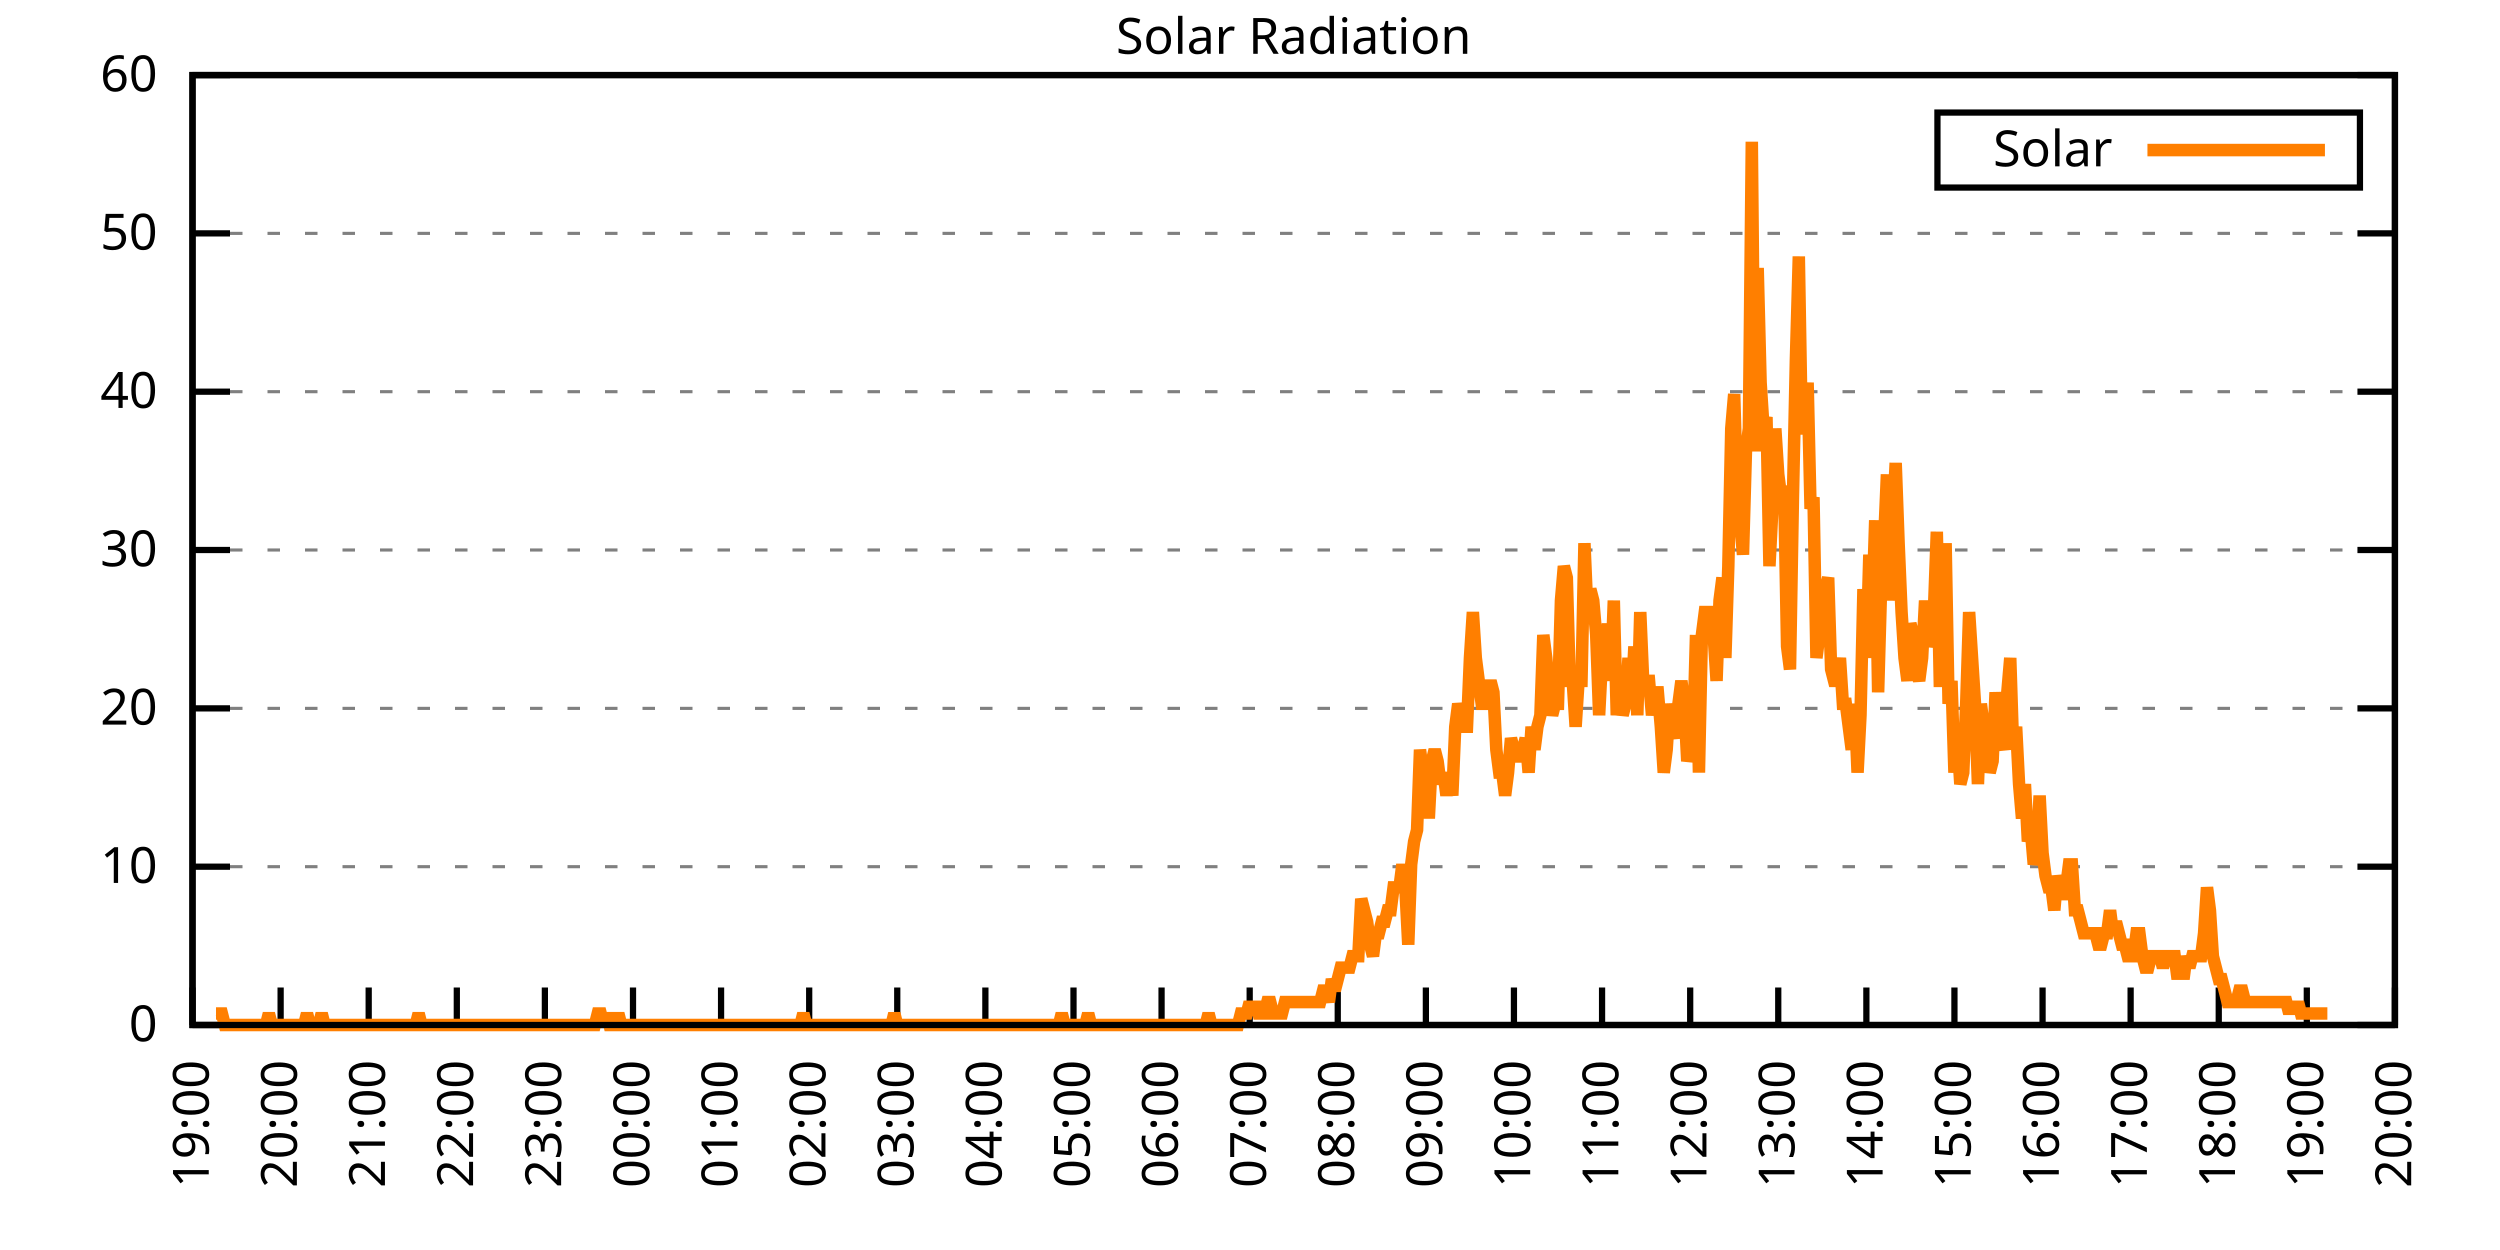
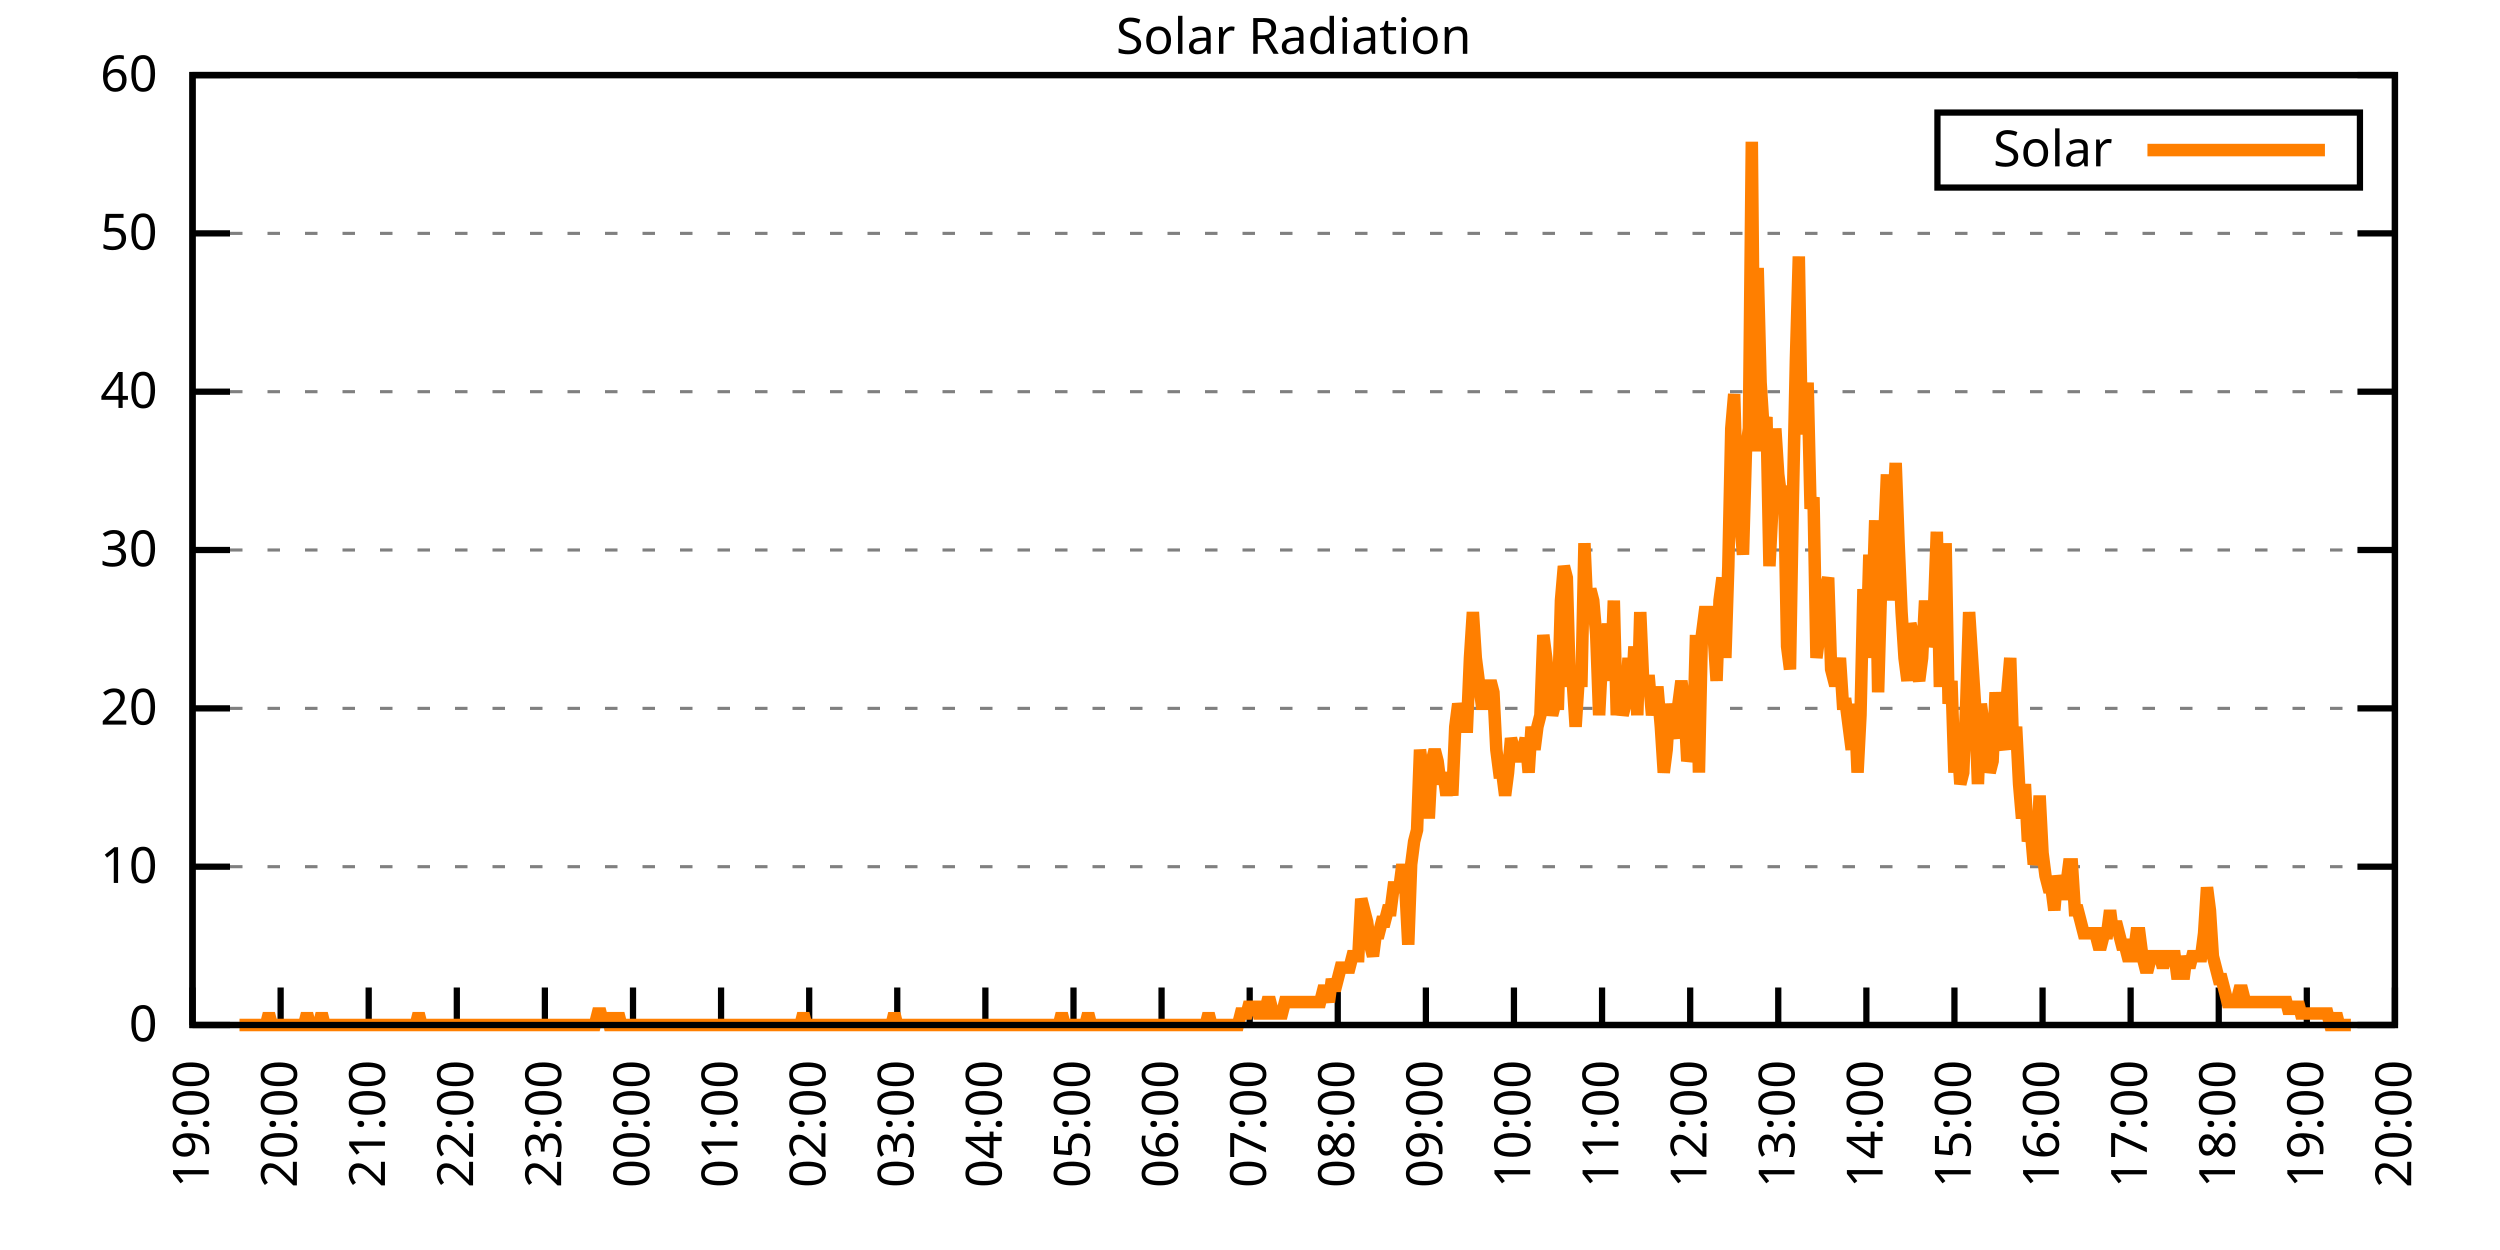
<svg xmlns="http://www.w3.org/2000/svg" xmlns:xlink="http://www.w3.org/1999/xlink" width="400" height="200" viewBox="0 0 400 200">
  <g id="gnuplot_canvas">
    <rect x="0" y="0" width="400" height="200" fill="none" />
    <defs>
      <circle id="gpDot" r="0.5" stroke-width="0.5" stroke="currentColor" />
      <path id="gpPt0" stroke-width="0.333" stroke="currentColor" d="M-1,0 h2 M0,-1 v2" />
      <path id="gpPt1" stroke-width="0.333" stroke="currentColor" d="M-1,-1 L1,1 M1,-1 L-1,1" />
      <path id="gpPt2" stroke-width="0.333" stroke="currentColor" d="M-1,0 L1,0 M0,-1 L0,1 M-1,-1 L1,1 M-1,1 L1,-1" />
      <rect id="gpPt3" stroke-width="0.333" stroke="currentColor" x="-1" y="-1" width="2" height="2" />
      <rect id="gpPt4" stroke-width="0.333" stroke="currentColor" fill="currentColor" x="-1" y="-1" width="2" height="2" />
      <circle id="gpPt5" stroke-width="0.333" stroke="currentColor" cx="0" cy="0" r="1" />
      <use xlink:href="#gpPt5" id="gpPt6" fill="currentColor" stroke="none" />
      <path id="gpPt7" stroke-width="0.333" stroke="currentColor" d="M0,-1.33 L-1.33,0.67 L1.33,0.67 z" />
      <use xlink:href="#gpPt7" id="gpPt8" fill="currentColor" stroke="none" />
      <use xlink:href="#gpPt7" id="gpPt9" stroke="currentColor" transform="rotate(180)" />
      <use xlink:href="#gpPt9" id="gpPt10" fill="currentColor" stroke="none" />
      <use xlink:href="#gpPt3" id="gpPt11" stroke="currentColor" transform="rotate(45)" />
      <use xlink:href="#gpPt11" id="gpPt12" fill="currentColor" stroke="none" />
      <path id="gpPt13" stroke-width="0.333" stroke="currentColor" d="M0,1.330 L1.265,0.411 L0.782,-1.067 L-0.782,-1.076 L-1.265,0.411 z" />
      <use xlink:href="#gpPt13" id="gpPt14" fill="currentColor" stroke="none" />
      <filter id="textbox" filterUnits="objectBoundingBox" x="0" y="0" height="1" width="1">
        <feFlood flood-color="white" flood-opacity="1" result="bgnd" />
        <feComposite in="SourceGraphic" in2="bgnd" operator="atop" />
      </filter>
      <filter id="greybox" filterUnits="objectBoundingBox" x="0" y="0" height="1" width="1">
        <feFlood flood-color="lightgrey" flood-opacity="1" result="grey" />
        <feComposite in="SourceGraphic" in2="grey" operator="atop" />
      </filter>
    </defs>
    <g fill="none" color="white" stroke="currentColor" stroke-width="1.00" stroke-linecap="butt" stroke-linejoin="miter">
</g>
    <g fill="none" color="black" stroke="currentColor" stroke-width="1.00" stroke-linecap="butt" stroke-linejoin="miter">
      <g stroke="none" shape-rendering="crispEdges">
        <polygon fill="rgb(255, 255, 255)" points="30.80,164.00 383.18,164.00 383.18,12.02 30.80,12.02 " />
      </g>
    </g>
    <g fill="none" color="black" stroke="currentColor" stroke-width="1.00" stroke-linecap="butt" stroke-linejoin="miter">
</g>
    <g fill="none" color="black" stroke="black" stroke-width="0.50" stroke-linecap="butt" stroke-linejoin="miter">
</g>
    <g fill="none" color="gray" stroke="currentColor" stroke-width="0.50" stroke-linecap="butt" stroke-linejoin="miter">
      <path stroke="gray" stroke-dasharray="2,4" class="gridline" d="M30.80,164.00 L383.19,164.00  " />
    </g>
    <g fill="none" color="gray" stroke="gray" stroke-width="1.00" stroke-linecap="butt" stroke-linejoin="miter">
</g>
    <g fill="none" color="black" stroke="currentColor" stroke-width="1.00" stroke-linecap="butt" stroke-linejoin="miter">
      <path stroke="black" d="M30.80,164.00 L36.80,164.00 M383.19,164.00 L377.19,164.00  " />
      <g transform="translate(25.20,166.60)" stroke="none" fill="black" font-family="Sans" font-size="8.00" text-anchor="end">
        <text>
          <tspan font-family="Sans"> 0</tspan>
        </text>
      </g>
    </g>
    <g fill="none" color="black" stroke="currentColor" stroke-width="1.00" stroke-linecap="butt" stroke-linejoin="miter">
</g>
    <g fill="none" color="black" stroke="black" stroke-width="0.50" stroke-linecap="butt" stroke-linejoin="miter">
</g>
    <g fill="none" color="gray" stroke="currentColor" stroke-width="0.50" stroke-linecap="butt" stroke-linejoin="miter">
      <path stroke="gray" stroke-dasharray="2,4" class="gridline" d="M30.80,138.67 L383.19,138.67  " />
    </g>
    <g fill="none" color="gray" stroke="gray" stroke-width="1.00" stroke-linecap="butt" stroke-linejoin="miter">
</g>
    <g fill="none" color="black" stroke="currentColor" stroke-width="1.00" stroke-linecap="butt" stroke-linejoin="miter">
      <path stroke="black" d="M30.80,138.67 L36.80,138.67 M383.19,138.67 L377.19,138.67  " />
      <g transform="translate(25.20,141.27)" stroke="none" fill="black" font-family="Sans" font-size="8.00" text-anchor="end">
        <text>
          <tspan font-family="Sans"> 10</tspan>
        </text>
      </g>
    </g>
    <g fill="none" color="black" stroke="currentColor" stroke-width="1.00" stroke-linecap="butt" stroke-linejoin="miter">
</g>
    <g fill="none" color="black" stroke="black" stroke-width="0.50" stroke-linecap="butt" stroke-linejoin="miter">
</g>
    <g fill="none" color="gray" stroke="currentColor" stroke-width="0.50" stroke-linecap="butt" stroke-linejoin="miter">
      <path stroke="gray" stroke-dasharray="2,4" class="gridline" d="M30.80,113.34 L383.19,113.34  " />
    </g>
    <g fill="none" color="gray" stroke="gray" stroke-width="1.00" stroke-linecap="butt" stroke-linejoin="miter">
</g>
    <g fill="none" color="black" stroke="currentColor" stroke-width="1.00" stroke-linecap="butt" stroke-linejoin="miter">
      <path stroke="black" d="M30.80,113.34 L36.80,113.34 M383.19,113.34 L377.19,113.34  " />
      <g transform="translate(25.20,115.94)" stroke="none" fill="black" font-family="Sans" font-size="8.00" text-anchor="end">
        <text>
          <tspan font-family="Sans"> 20</tspan>
        </text>
      </g>
    </g>
    <g fill="none" color="black" stroke="currentColor" stroke-width="1.00" stroke-linecap="butt" stroke-linejoin="miter">
</g>
    <g fill="none" color="black" stroke="black" stroke-width="0.50" stroke-linecap="butt" stroke-linejoin="miter">
</g>
    <g fill="none" color="gray" stroke="currentColor" stroke-width="0.50" stroke-linecap="butt" stroke-linejoin="miter">
      <path stroke="gray" stroke-dasharray="2,4" class="gridline" d="M30.80,88.00 L383.19,88.00  " />
    </g>
    <g fill="none" color="gray" stroke="gray" stroke-width="1.00" stroke-linecap="butt" stroke-linejoin="miter">
</g>
    <g fill="none" color="black" stroke="currentColor" stroke-width="1.00" stroke-linecap="butt" stroke-linejoin="miter">
      <path stroke="black" d="M30.80,88.00 L36.80,88.00 M383.19,88.00 L377.19,88.00  " />
      <g transform="translate(25.20,90.60)" stroke="none" fill="black" font-family="Sans" font-size="8.00" text-anchor="end">
        <text>
          <tspan font-family="Sans"> 30</tspan>
        </text>
      </g>
    </g>
    <g fill="none" color="black" stroke="currentColor" stroke-width="1.00" stroke-linecap="butt" stroke-linejoin="miter">
</g>
    <g fill="none" color="black" stroke="black" stroke-width="0.50" stroke-linecap="butt" stroke-linejoin="miter">
</g>
    <g fill="none" color="gray" stroke="currentColor" stroke-width="0.50" stroke-linecap="butt" stroke-linejoin="miter">
      <path stroke="gray" stroke-dasharray="2,4" class="gridline" d="M30.80,62.67 L383.19,62.67  " />
    </g>
    <g fill="none" color="gray" stroke="gray" stroke-width="1.00" stroke-linecap="butt" stroke-linejoin="miter">
</g>
    <g fill="none" color="black" stroke="currentColor" stroke-width="1.00" stroke-linecap="butt" stroke-linejoin="miter">
      <path stroke="black" d="M30.80,62.67 L36.80,62.67 M383.19,62.67 L377.19,62.67  " />
      <g transform="translate(25.20,65.27)" stroke="none" fill="black" font-family="Sans" font-size="8.00" text-anchor="end">
        <text>
          <tspan font-family="Sans"> 40</tspan>
        </text>
      </g>
    </g>
    <g fill="none" color="black" stroke="currentColor" stroke-width="1.00" stroke-linecap="butt" stroke-linejoin="miter">
</g>
    <g fill="none" color="black" stroke="black" stroke-width="0.50" stroke-linecap="butt" stroke-linejoin="miter">
</g>
    <g fill="none" color="gray" stroke="currentColor" stroke-width="0.50" stroke-linecap="butt" stroke-linejoin="miter">
      <path stroke="gray" stroke-dasharray="2,4" class="gridline" d="M30.80,37.34 L383.19,37.34  " />
    </g>
    <g fill="none" color="gray" stroke="gray" stroke-width="1.00" stroke-linecap="butt" stroke-linejoin="miter">
</g>
    <g fill="none" color="black" stroke="currentColor" stroke-width="1.00" stroke-linecap="butt" stroke-linejoin="miter">
      <path stroke="black" d="M30.80,37.34 L36.80,37.34 M383.19,37.34 L377.19,37.34  " />
      <g transform="translate(25.20,39.94)" stroke="none" fill="black" font-family="Sans" font-size="8.00" text-anchor="end">
        <text>
          <tspan font-family="Sans"> 50</tspan>
        </text>
      </g>
    </g>
    <g fill="none" color="black" stroke="currentColor" stroke-width="1.00" stroke-linecap="butt" stroke-linejoin="miter">
</g>
    <g fill="none" color="black" stroke="black" stroke-width="0.50" stroke-linecap="butt" stroke-linejoin="miter">
</g>
    <g fill="none" color="gray" stroke="currentColor" stroke-width="0.50" stroke-linecap="butt" stroke-linejoin="miter">
      <path stroke="gray" stroke-dasharray="2,4" class="gridline" d="M30.80,12.01 L383.19,12.01  " />
    </g>
    <g fill="none" color="gray" stroke="gray" stroke-width="1.00" stroke-linecap="butt" stroke-linejoin="miter">
</g>
    <g fill="none" color="black" stroke="currentColor" stroke-width="1.00" stroke-linecap="butt" stroke-linejoin="miter">
      <path stroke="black" d="M30.80,12.01 L36.80,12.01 M383.19,12.01 L377.19,12.01  " />
      <g transform="translate(25.20,14.61)" stroke="none" fill="black" font-family="Sans" font-size="8.00" text-anchor="end">
        <text>
          <tspan font-family="Sans"> 60</tspan>
        </text>
      </g>
    </g>
    <g fill="none" color="black" stroke="currentColor" stroke-width="1.00" stroke-linecap="butt" stroke-linejoin="miter">
      <path stroke="black" d="M30.80,164.00 L30.80,158.00  " />
      <g transform="translate(33.40,169.60) rotate(270.00)" stroke="none" fill="black" font-family="Sans" font-size="8.00" text-anchor="end">
        <text>
          <tspan font-family="Sans">19:00</tspan>
        </text>
      </g>
    </g>
    <g fill="none" color="black" stroke="currentColor" stroke-width="1.00" stroke-linecap="butt" stroke-linejoin="miter">
      <path stroke="black" d="M44.90,164.00 L44.90,158.00  " />
      <g transform="translate(47.50,169.60) rotate(270.00)" stroke="none" fill="black" font-family="Sans" font-size="8.00" text-anchor="end">
        <text>
          <tspan font-family="Sans">20:00</tspan>
        </text>
      </g>
    </g>
    <g fill="none" color="black" stroke="currentColor" stroke-width="1.00" stroke-linecap="butt" stroke-linejoin="miter">
      <path stroke="black" d="M58.99,164.00 L58.99,158.00  " />
      <g transform="translate(61.59,169.60) rotate(270.00)" stroke="none" fill="black" font-family="Sans" font-size="8.00" text-anchor="end">
        <text>
          <tspan font-family="Sans">21:00</tspan>
        </text>
      </g>
    </g>
    <g fill="none" color="black" stroke="currentColor" stroke-width="1.00" stroke-linecap="butt" stroke-linejoin="miter">
      <path stroke="black" d="M73.09,164.00 L73.09,158.00  " />
      <g transform="translate(75.69,169.60) rotate(270.00)" stroke="none" fill="black" font-family="Sans" font-size="8.00" text-anchor="end">
        <text>
          <tspan font-family="Sans">22:00</tspan>
        </text>
      </g>
    </g>
    <g fill="none" color="black" stroke="currentColor" stroke-width="1.00" stroke-linecap="butt" stroke-linejoin="miter">
      <path stroke="black" d="M87.18,164.00 L87.18,158.00  " />
      <g transform="translate(89.78,169.60) rotate(270.00)" stroke="none" fill="black" font-family="Sans" font-size="8.00" text-anchor="end">
        <text>
          <tspan font-family="Sans">23:00</tspan>
        </text>
      </g>
    </g>
    <g fill="none" color="black" stroke="currentColor" stroke-width="1.00" stroke-linecap="butt" stroke-linejoin="miter">
      <path stroke="black" d="M101.28,164.00 L101.28,158.00  " />
      <g transform="translate(103.88,169.60) rotate(270.00)" stroke="none" fill="black" font-family="Sans" font-size="8.00" text-anchor="end">
        <text>
          <tspan font-family="Sans">00:00</tspan>
        </text>
      </g>
    </g>
    <g fill="none" color="black" stroke="currentColor" stroke-width="1.00" stroke-linecap="butt" stroke-linejoin="miter">
      <path stroke="black" d="M115.37,164.00 L115.37,158.00  " />
      <g transform="translate(117.97,169.60) rotate(270.00)" stroke="none" fill="black" font-family="Sans" font-size="8.00" text-anchor="end">
        <text>
          <tspan font-family="Sans">01:00</tspan>
        </text>
      </g>
    </g>
    <g fill="none" color="black" stroke="currentColor" stroke-width="1.00" stroke-linecap="butt" stroke-linejoin="miter">
      <path stroke="black" d="M129.47,164.00 L129.47,158.00  " />
      <g transform="translate(132.07,169.60) rotate(270.00)" stroke="none" fill="black" font-family="Sans" font-size="8.00" text-anchor="end">
        <text>
          <tspan font-family="Sans">02:00</tspan>
        </text>
      </g>
    </g>
    <g fill="none" color="black" stroke="currentColor" stroke-width="1.00" stroke-linecap="butt" stroke-linejoin="miter">
      <path stroke="black" d="M143.56,164.00 L143.56,158.00  " />
      <g transform="translate(146.16,169.60) rotate(270.00)" stroke="none" fill="black" font-family="Sans" font-size="8.00" text-anchor="end">
        <text>
          <tspan font-family="Sans">03:00</tspan>
        </text>
      </g>
    </g>
    <g fill="none" color="black" stroke="currentColor" stroke-width="1.00" stroke-linecap="butt" stroke-linejoin="miter">
      <path stroke="black" d="M157.66,164.00 L157.66,158.00  " />
      <g transform="translate(160.26,169.60) rotate(270.00)" stroke="none" fill="black" font-family="Sans" font-size="8.00" text-anchor="end">
        <text>
          <tspan font-family="Sans">04:00</tspan>
        </text>
      </g>
    </g>
    <g fill="none" color="black" stroke="currentColor" stroke-width="1.00" stroke-linecap="butt" stroke-linejoin="miter">
      <path stroke="black" d="M171.76,164.00 L171.76,158.00  " />
      <g transform="translate(174.36,169.60) rotate(270.00)" stroke="none" fill="black" font-family="Sans" font-size="8.00" text-anchor="end">
        <text>
          <tspan font-family="Sans">05:00</tspan>
        </text>
      </g>
    </g>
    <g fill="none" color="black" stroke="currentColor" stroke-width="1.00" stroke-linecap="butt" stroke-linejoin="miter">
      <path stroke="black" d="M185.85,164.00 L185.85,158.00  " />
      <g transform="translate(188.45,169.60) rotate(270.00)" stroke="none" fill="black" font-family="Sans" font-size="8.00" text-anchor="end">
        <text>
          <tspan font-family="Sans">06:00</tspan>
        </text>
      </g>
    </g>
    <g fill="none" color="black" stroke="currentColor" stroke-width="1.00" stroke-linecap="butt" stroke-linejoin="miter">
      <path stroke="black" d="M199.95,164.00 L199.95,158.00  " />
      <g transform="translate(202.55,169.60) rotate(270.00)" stroke="none" fill="black" font-family="Sans" font-size="8.00" text-anchor="end">
        <text>
          <tspan font-family="Sans">07:00</tspan>
        </text>
      </g>
    </g>
    <g fill="none" color="black" stroke="currentColor" stroke-width="1.00" stroke-linecap="butt" stroke-linejoin="miter">
      <path stroke="black" d="M214.04,164.00 L214.04,158.00  " />
      <g transform="translate(216.64,169.60) rotate(270.00)" stroke="none" fill="black" font-family="Sans" font-size="8.00" text-anchor="end">
        <text>
          <tspan font-family="Sans">08:00</tspan>
        </text>
      </g>
    </g>
    <g fill="none" color="black" stroke="currentColor" stroke-width="1.00" stroke-linecap="butt" stroke-linejoin="miter">
      <path stroke="black" d="M228.14,164.00 L228.14,158.00  " />
      <g transform="translate(230.74,169.60) rotate(270.00)" stroke="none" fill="black" font-family="Sans" font-size="8.00" text-anchor="end">
        <text>
          <tspan font-family="Sans">09:00</tspan>
        </text>
      </g>
    </g>
    <g fill="none" color="black" stroke="currentColor" stroke-width="1.00" stroke-linecap="butt" stroke-linejoin="miter">
      <path stroke="black" d="M242.23,164.00 L242.23,158.00  " />
      <g transform="translate(244.83,169.60) rotate(270.00)" stroke="none" fill="black" font-family="Sans" font-size="8.00" text-anchor="end">
        <text>
          <tspan font-family="Sans">10:00</tspan>
        </text>
      </g>
    </g>
    <g fill="none" color="black" stroke="currentColor" stroke-width="1.00" stroke-linecap="butt" stroke-linejoin="miter">
      <path stroke="black" d="M256.33,164.00 L256.33,158.00  " />
      <g transform="translate(258.93,169.60) rotate(270.00)" stroke="none" fill="black" font-family="Sans" font-size="8.00" text-anchor="end">
        <text>
          <tspan font-family="Sans">11:00</tspan>
        </text>
      </g>
    </g>
    <g fill="none" color="black" stroke="currentColor" stroke-width="1.00" stroke-linecap="butt" stroke-linejoin="miter">
      <path stroke="black" d="M270.43,164.00 L270.43,158.00  " />
      <g transform="translate(273.03,169.60) rotate(270.00)" stroke="none" fill="black" font-family="Sans" font-size="8.00" text-anchor="end">
        <text>
          <tspan font-family="Sans">12:00</tspan>
        </text>
      </g>
    </g>
    <g fill="none" color="black" stroke="currentColor" stroke-width="1.00" stroke-linecap="butt" stroke-linejoin="miter">
      <path stroke="black" d="M284.52,164.00 L284.52,158.00  " />
      <g transform="translate(287.12,169.60) rotate(270.00)" stroke="none" fill="black" font-family="Sans" font-size="8.00" text-anchor="end">
        <text>
          <tspan font-family="Sans">13:00</tspan>
        </text>
      </g>
    </g>
    <g fill="none" color="black" stroke="currentColor" stroke-width="1.00" stroke-linecap="butt" stroke-linejoin="miter">
      <path stroke="black" d="M298.62,164.00 L298.62,158.00  " />
      <g transform="translate(301.22,169.60) rotate(270.00)" stroke="none" fill="black" font-family="Sans" font-size="8.00" text-anchor="end">
        <text>
          <tspan font-family="Sans">14:00</tspan>
        </text>
      </g>
    </g>
    <g fill="none" color="black" stroke="currentColor" stroke-width="1.00" stroke-linecap="butt" stroke-linejoin="miter">
      <path stroke="black" d="M312.71,164.00 L312.71,158.00  " />
      <g transform="translate(315.31,169.60) rotate(270.00)" stroke="none" fill="black" font-family="Sans" font-size="8.00" text-anchor="end">
        <text>
          <tspan font-family="Sans">15:00</tspan>
        </text>
      </g>
    </g>
    <g fill="none" color="black" stroke="currentColor" stroke-width="1.00" stroke-linecap="butt" stroke-linejoin="miter">
      <path stroke="black" d="M326.81,164.00 L326.81,158.00  " />
      <g transform="translate(329.41,169.60) rotate(270.00)" stroke="none" fill="black" font-family="Sans" font-size="8.00" text-anchor="end">
        <text>
          <tspan font-family="Sans">16:00</tspan>
        </text>
      </g>
    </g>
    <g fill="none" color="black" stroke="currentColor" stroke-width="1.00" stroke-linecap="butt" stroke-linejoin="miter">
      <path stroke="black" d="M340.90,164.00 L340.90,158.00  " />
      <g transform="translate(343.50,169.60) rotate(270.00)" stroke="none" fill="black" font-family="Sans" font-size="8.00" text-anchor="end">
        <text>
          <tspan font-family="Sans">17:00</tspan>
        </text>
      </g>
    </g>
    <g fill="none" color="black" stroke="currentColor" stroke-width="1.00" stroke-linecap="butt" stroke-linejoin="miter">
      <path stroke="black" d="M355.00,164.00 L355.00,158.00  " />
      <g transform="translate(357.60,169.60) rotate(270.00)" stroke="none" fill="black" font-family="Sans" font-size="8.00" text-anchor="end">
        <text>
          <tspan font-family="Sans">18:00</tspan>
        </text>
      </g>
    </g>
    <g fill="none" color="black" stroke="currentColor" stroke-width="1.00" stroke-linecap="butt" stroke-linejoin="miter">
      <path stroke="black" d="M369.09,164.00 L369.09,158.00  " />
      <g transform="translate(371.69,169.60) rotate(270.00)" stroke="none" fill="black" font-family="Sans" font-size="8.00" text-anchor="end">
        <text>
          <tspan font-family="Sans">19:00</tspan>
        </text>
      </g>
    </g>
    <g fill="none" color="black" stroke="currentColor" stroke-width="1.00" stroke-linecap="butt" stroke-linejoin="miter">
      <path stroke="black" d="M383.19,164.00 L383.19,158.00  " />
      <g transform="translate(385.79,169.60) rotate(270.00)" stroke="none" fill="black" font-family="Sans" font-size="8.00" text-anchor="end">
        <text>
          <tspan font-family="Sans">20:00</tspan>
        </text>
      </g>
    </g>
    <g fill="none" color="black" stroke="currentColor" stroke-width="1.00" stroke-linecap="butt" stroke-linejoin="miter">
</g>
    <g fill="none" color="black" stroke="currentColor" stroke-width="1.00" stroke-linecap="butt" stroke-linejoin="miter">
      <path stroke="black" d="M30.80,12.01 L30.80,164.00 L383.19,164.00 L383.19,12.01 L30.80,12.01 Z  " />
    </g>
    <g fill="none" color="black" stroke="currentColor" stroke-width="1.00" stroke-linecap="butt" stroke-linejoin="miter">
</g>
    <g fill="none" color="black" stroke="currentColor" stroke-width="1.00" stroke-linecap="butt" stroke-linejoin="miter">
      <path stroke="black" d="M309.99,30.01 L309.99,18.01 L377.59,18.01 L377.59,30.01 L309.99,30.01 Z  " />
    </g>
    <g id="Solar_Radiation_plot_1">
      <g fill="none" color="white" stroke="black" stroke-width="2.00" stroke-linecap="butt" stroke-linejoin="miter">
</g>
      <g fill="none" color="black" stroke="currentColor" stroke-width="2.00" stroke-linecap="butt" stroke-linejoin="miter">
        <g transform="translate(337.99,26.61)" stroke="none" fill="black" font-family="Sans" font-size="8.00" text-anchor="end">
          <text>
            <tspan font-family="Sans">Solar</tspan>
          </text>
        </g>
      </g>
      <g fill="none" color="black" stroke="currentColor" stroke-width="2.00" stroke-linecap="butt" stroke-linejoin="miter">
-         <path stroke="rgb(255, 127,   0)" d="M343.59,24.01 L371.99,24.01 M34.56,162.16 L35.03,162.16 L35.50,162.16 L35.97,164.00 L36.44,164.00 L36.91,164.00   L37.38,164.00 L37.85,164.00 L38.32,164.00 L38.79,164.00 L39.26,164.00 L39.73,164.00 L40.20,164.00 L40.67,164.00   L41.14,164.00 L41.61,164.00 L42.08,164.00 L42.55,164.00 L43.02,162.16 L43.49,164.00 L43.96,164.00 L44.43,164.00   L44.90,164.00 L45.37,164.00 L45.84,164.00 L46.31,164.00 L46.78,164.00 L47.24,164.00 L47.71,164.00 L48.18,164.00   L48.65,164.00 L49.12,162.16 L49.59,164.00 L50.06,164.00 L50.53,164.00 L51.00,164.00 L51.47,162.16 L51.94,164.00   L52.41,164.00 L52.88,164.00 L53.35,164.00 L53.82,164.00 L54.29,164.00 L54.76,164.00 L55.23,164.00 L55.70,164.00   L56.17,164.00 L56.64,164.00 L57.11,164.00 L57.58,164.00 L58.05,164.00 L58.52,164.00 L58.99,164.00 L59.46,164.00   L59.93,164.00 L60.40,164.00 L60.87,164.00 L61.34,164.00 L61.81,164.00 L62.28,164.00 L62.75,164.00 L63.22,164.00   L63.69,164.00 L64.16,164.00 L64.63,164.00 L65.10,164.00 L65.57,164.00 L66.04,164.00 L66.51,164.00 L66.98,162.16   L67.45,164.00 L67.92,164.00 L68.39,164.00 L68.86,164.00 L69.33,164.00 L69.80,164.00 L70.27,164.00 L70.74,164.00   L71.21,164.00 L71.68,164.00 L72.15,164.00 L72.62,164.00 L73.09,164.00 L73.56,164.00 L74.03,164.00 L74.50,164.00   L74.97,164.00 L75.44,164.00 L75.91,164.00 L76.38,164.00 L76.85,164.00 L77.32,164.00 L77.79,164.00 L78.26,164.00   L78.73,164.00 L79.19,164.00 L79.66,164.00 L80.13,164.00 L80.60,164.00 L81.07,164.00 L81.54,164.00 L82.01,164.00   L82.48,164.00 L82.95,164.00 L83.42,164.00 L83.89,164.00 L84.36,164.00 L84.83,164.00 L85.30,164.00 L85.77,164.00   L86.24,164.00 L86.71,164.00 L87.18,164.00 L87.65,164.00 L88.12,164.00 L88.59,164.00 L89.06,164.00 L89.53,164.00   L90.00,164.00 L90.47,164.00 L90.94,164.00 L91.41,164.00 L91.88,164.00 L92.35,164.00 L92.82,164.00 L93.29,164.00   L93.76,164.00 L94.23,164.00 L94.70,164.00 L95.17,164.00 L95.64,162.16 L96.11,162.16 L96.58,164.00 L97.05,162.16   L97.52,164.00 L97.99,164.00 L98.46,164.00 L98.93,162.16 L99.40,164.00 L99.87,164.00 L100.34,164.00 L100.81,164.00   L101.28,164.00 L101.75,164.00 L102.22,164.00 L102.69,164.00 L103.16,164.00 L103.63,164.00 L104.10,164.00 L104.57,164.00   L105.04,164.00 L105.51,164.00 L105.98,164.00 L106.45,164.00 L106.92,164.00 L107.39,164.00 L107.86,164.00 L108.33,164.00   L108.80,164.00 L109.27,164.00 L109.74,164.00 L110.21,164.00 L110.68,164.00 L111.14,164.00 L111.61,164.00 L112.08,164.00   L112.55,164.00 L113.02,164.00 L113.49,164.00 L113.96,164.00 L114.43,164.00 L114.90,164.00 L115.37,164.00 L115.84,164.00   L116.31,164.00 L116.78,164.00 L117.25,164.00 L117.72,164.00 L118.19,164.00 L118.66,164.00 L119.13,164.00 L119.60,164.00   L120.07,164.00 L120.54,164.00 L121.01,164.00 L121.48,164.00 L121.95,164.00 L122.42,164.00 L122.89,164.00 L123.36,164.00   L123.83,164.00 L124.30,164.00 L124.77,164.00 L125.24,164.00 L125.71,164.00 L126.18,164.00 L126.65,164.00 L127.12,164.00   L127.59,164.00 L128.06,164.00 L128.53,162.16 L129.00,164.00 L129.47,164.00 L129.94,164.00 L130.41,164.00 L130.88,164.00   L131.35,164.00 L131.82,164.00 L132.29,164.00 L132.76,164.00 L133.23,164.00 L133.70,164.00 L134.17,164.00 L134.64,164.00   L135.11,164.00 L135.58,164.00 L136.05,164.00 L136.52,164.00 L136.99,164.00 L137.46,164.00 L137.93,164.00 L138.40,164.00   L138.87,164.00 L139.34,164.00 L139.81,164.00 L140.28,164.00 L140.75,164.00 L141.22,164.00 L141.69,164.00 L142.16,164.00   L142.63,164.00 L143.09,162.16 L143.56,164.00 L144.03,164.00 L144.50,164.00 L144.97,164.00 L145.44,164.00 L145.91,164.00   L146.38,164.00 L146.85,164.00 L147.32,164.00 L147.79,164.00 L148.26,164.00 L148.73,164.00 L149.20,164.00 L149.67,164.00   L150.14,164.00 L150.61,164.00 L151.08,164.00 L151.55,164.00 L152.02,164.00 L152.49,164.00 L152.96,164.00 L153.43,164.00   L153.90,164.00 L154.37,164.00 L154.84,164.00 L155.31,164.00 L155.78,164.00 L156.25,164.00 L156.72,164.00 L157.19,164.00   L157.66,164.00 L158.13,164.00 L158.60,164.00 L159.07,164.00 L159.54,164.00 L160.01,164.00 L160.48,164.00 L160.95,164.00   L161.42,164.00 L161.89,164.00 L162.36,164.00 L162.83,164.00 L163.30,164.00 L163.77,164.00 L164.24,164.00 L164.71,164.00   L165.18,164.00 L165.65,164.00 L166.12,164.00 L166.59,164.00 L167.06,164.00 L167.53,164.00 L168.00,164.00 L168.47,164.00   L168.94,164.00 L169.41,164.00 L169.88,162.16 L170.35,164.00 L170.82,164.00 L171.29,164.00 L171.76,164.00 L172.23,164.00   L172.70,164.00 L173.17,164.00 L173.64,164.00 L174.11,162.16 L174.58,164.00 L175.04,164.00 L175.51,164.00 L175.98,164.00   L176.45,164.00 L176.92,164.00 L177.39,164.00 L177.86,164.00 L178.33,164.00 L178.80,164.00 L179.27,164.00 L179.74,164.00   L180.21,164.00 L180.68,164.00 L181.15,164.00 L181.62,164.00 L182.09,164.00 L182.56,164.00 L183.03,164.00 L183.50,164.00   L183.97,164.00 L184.44,164.00 L184.91,164.00 L185.38,164.00 L185.85,164.00 L186.32,164.00 L186.79,164.00 L187.26,164.00   L187.73,164.00 L188.20,164.00 L188.67,164.00 L189.14,164.00 L189.61,164.00 L190.08,164.00 L190.55,164.00 L191.02,164.00   L191.49,164.00 L191.96,164.00 L192.43,164.00 L192.90,164.00 L193.37,162.16 L193.84,164.00 L194.31,164.00 L194.78,164.00   L195.25,164.00 L195.72,164.00 L196.19,164.00 L196.66,164.00 L197.13,164.00 L197.60,164.00 L198.07,164.00 L198.54,162.16   L199.01,162.16 L199.48,162.16 L199.95,160.33 L200.42,162.16 L200.89,160.33 L201.36,162.16 L201.83,162.16 L202.30,162.16   L202.77,160.33 L203.24,160.33 L203.71,162.16 L204.18,162.16 L204.65,162.16 L205.12,162.16 L205.59,160.33 L206.06,160.33   L206.53,160.33 L207.00,160.33 L207.46,160.33 L207.93,160.33 L208.40,160.33 L208.87,160.33 L209.34,160.33 L209.81,160.33   L210.28,160.33 L210.75,160.33 L211.22,160.33 L211.69,158.49 L212.16,158.49 L212.63,160.33 L213.10,156.66 L213.57,158.49   L214.04,156.66 L214.51,154.82 L214.98,154.82 L215.45,154.82 L215.92,154.82 L216.39,152.99 L216.86,152.99 L217.33,152.99   L217.80,143.81 L218.27,145.65 L218.74,147.48 L219.21,151.15 L219.68,152.99 L220.15,149.32 L220.62,149.32 L221.09,147.48   L221.56,147.48 L222.03,145.65 L222.50,145.65 L222.97,141.98 L223.44,141.98 L223.91,141.98 L224.38,138.30 L224.85,141.98   L225.32,151.15 L225.79,138.30 L226.26,134.63 L226.73,132.80 L227.20,119.95 L227.67,123.62 L228.14,121.79 L228.61,130.96   L229.08,121.79 L229.55,119.95 L230.02,121.79 L230.49,125.46 L230.96,123.62 L231.43,127.29 L231.90,123.62 L232.37,127.29   L232.84,116.28 L233.31,112.61 L233.78,114.44 L234.25,116.28 L234.72,116.28 L235.19,105.27 L235.66,97.93 L236.13,105.27   L236.60,108.94 L237.07,112.61 L237.54,112.61 L238.01,110.77 L238.48,108.94 L238.95,110.77 L239.41,119.95 L239.88,123.62   L240.35,123.62 L240.82,127.29 L241.29,123.62 L241.76,118.12 L242.23,119.95 L242.70,119.95 L243.17,121.79 L243.64,119.95   L244.11,118.12 L244.58,123.62 L245.05,116.28 L245.52,119.95 L245.99,116.28 L246.46,114.44 L246.93,101.60 L247.40,105.27   L247.87,110.77 L248.34,114.44 L248.81,112.61 L249.28,112.61 L249.75,96.09 L250.22,90.59 L250.69,92.42 L251.16,108.94   L251.63,108.94 L252.10,116.28 L252.57,108.94 L253.04,108.94 L253.51,86.91 L253.98,97.93 L254.45,94.26 L254.92,96.09   L255.39,101.60 L255.86,114.44 L256.33,105.27 L256.80,107.10 L257.27,99.76 L257.74,108.94 L258.21,96.09 L258.68,114.44   L259.15,107.10 L259.62,114.44 L260.09,112.61 L260.56,105.27 L261.03,112.61 L261.50,103.43 L261.97,114.44 L262.44,97.93   L262.91,108.94 L263.38,108.94 L263.85,108.94 L264.32,114.44 L264.79,110.77 L265.26,110.77 L265.73,116.28 L266.20,123.62   L266.67,119.95 L267.14,112.61 L267.61,116.28 L268.08,118.12 L268.55,112.61 L269.02,108.94 L269.49,112.61 L269.96,121.79   L270.43,119.95 L270.90,118.12 L271.36,101.60 L271.83,123.62 L272.30,101.60 L272.77,97.93 L273.24,97.93 L273.71,97.93   L274.18,101.60 L274.65,108.94 L275.12,96.09 L275.59,92.42 L276.06,105.27 L276.53,90.59 L277.00,68.56 L277.47,63.05   L277.94,79.57 L278.41,83.24 L278.88,88.75 L279.35,72.23 L279.82,68.56 L280.29,22.68 L280.76,72.23 L281.23,42.87   L281.70,61.22 L282.17,68.56 L282.64,66.73 L283.11,90.59 L283.58,81.41 L284.05,68.56 L284.52,75.90 L284.99,79.57   L285.46,77.74 L285.93,103.43 L286.40,107.10 L286.87,79.57 L287.34,57.55 L287.81,41.03 L288.28,68.56 L288.75,68.56   L289.22,61.22 L289.69,81.41 L290.16,79.57 L290.63,105.27 L291.10,101.60 L291.57,101.60 L292.04,94.26 L292.51,92.42   L292.98,107.10 L293.45,108.94 L293.92,108.94 L294.39,105.27 L294.86,112.61 L295.33,112.61 L295.80,116.28 L296.27,119.95   L296.74,112.61 L297.21,123.62 L297.68,114.44 L298.15,94.26 L298.62,105.27 L299.09,88.75 L299.56,97.93 L300.03,83.24   L300.50,110.77 L300.97,94.26 L301.44,86.91 L301.91,75.90 L302.38,96.09 L302.85,83.24 L303.31,74.07 L303.78,86.91   L304.25,97.93 L304.72,105.27 L305.19,108.94 L305.66,99.76 L306.13,101.60 L306.60,107.10 L307.07,108.94 L307.54,105.27   L308.01,96.09 L308.48,103.43 L308.95,101.60 L309.42,97.93 L309.89,85.08 L310.36,108.94 L310.83,108.94 L311.30,86.91   L311.77,112.61 L312.24,108.94 L312.71,123.62 L313.18,118.12 L313.65,125.46 L314.12,123.62 L314.59,112.61 L315.06,97.93   L315.53,105.27 L316.00,112.61 L316.47,125.46 L316.94,112.61 L317.41,116.28 L317.88,114.44 L318.35,123.62 L318.82,121.79   L319.29,110.77 L319.76,116.28 L320.23,118.12 L320.70,119.95 L321.17,110.77 L321.64,105.27 L322.11,119.95 L322.58,116.28   L323.05,125.46 L323.52,130.96 L323.99,125.46 L324.46,134.63 L324.93,132.80 L325.40,138.30 L325.87,136.47 L326.34,127.29   L326.81,136.47 L327.28,140.14 L327.75,141.98 L328.22,141.98 L328.69,145.65 L329.16,140.14 L329.63,141.98 L330.10,143.81   L330.57,141.98 L331.04,138.30 L331.51,138.30 L331.98,145.65 L332.45,145.65 L332.92,147.48 L333.39,149.32 L333.86,149.32   L334.33,149.32 L334.80,149.32 L335.26,149.32 L335.73,151.15 L336.20,151.15 L336.67,149.32 L337.14,149.32 L337.61,145.65   L338.08,149.32 L338.55,147.48 L339.02,149.32 L339.49,151.15 L339.96,151.15 L340.43,152.99 L340.90,152.99 L341.37,152.99   L341.84,149.32 L342.31,149.32 L342.78,152.99 L343.25,154.82 L343.72,154.82 L344.19,152.99 L344.66,152.99 L345.13,152.99   L345.60,152.99 L346.07,154.82 L346.54,152.99 L347.01,152.99 L347.48,152.99 L347.95,152.99 L348.42,156.66 L348.89,152.99   L349.36,156.66 L349.83,152.99 L350.30,154.82 L350.77,152.99 L351.24,152.99 L351.71,152.99 L352.18,152.99 L352.65,149.32   L353.12,141.98 L353.59,145.65 L354.06,152.99 L354.53,154.82 L355.00,156.66 L355.47,156.66 L355.94,158.49 L356.41,160.33   L356.88,160.33 L357.35,160.33 L357.82,160.33 L358.29,158.49 L358.76,158.49 L359.23,160.33 L359.70,160.33 L360.17,160.33   L360.64,160.33 L361.11,160.33 L361.58,160.33 L362.05,160.33 L362.52,160.33 L362.99,160.33 L363.46,160.33 L363.93,160.33   L364.40,160.33 L364.87,160.33 L365.34,160.33 L365.81,160.33 L366.28,162.16 L366.75,160.33 L367.21,162.16 L367.68,160.33   L368.15,162.16 L368.62,162.16 L369.09,162.16 L369.56,162.16 L370.03,162.16 L370.50,162.16 L370.97,162.16 L371.44,162.16   L371.91,162.16 L372.38,162.16  " />
+         <path stroke="rgb(255, 127,   0)" d="M343.59,24.01 L371.99,24.01 M38.32,164.00 L38.79,164.00 L39.26,164.00 L39.73,164.00 L40.20,164.00 L40.67,164.00   L41.14,164.00 L41.61,164.00 L42.08,164.00 L42.55,164.00 L43.02,162.16 L43.49,164.00 L43.96,164.00 L44.43,164.00   L44.90,164.00 L45.37,164.00 L45.84,164.00 L46.31,164.00 L46.78,164.00 L47.24,164.00 L47.71,164.00 L48.18,164.00   L48.65,164.00 L49.12,162.16 L49.59,164.00 L50.06,164.00 L50.53,164.00 L51.00,164.00 L51.47,162.16 L51.94,164.00   L52.41,164.00 L52.88,164.00 L53.35,164.00 L53.82,164.00 L54.29,164.00 L54.76,164.00 L55.23,164.00 L55.70,164.00   L56.17,164.00 L56.64,164.00 L57.11,164.00 L57.58,164.00 L58.05,164.00 L58.52,164.00 L58.99,164.00 L59.46,164.00   L59.93,164.00 L60.40,164.00 L60.87,164.00 L61.34,164.00 L61.81,164.00 L62.28,164.00 L62.75,164.00 L63.22,164.00   L63.69,164.00 L64.16,164.00 L64.63,164.00 L65.10,164.00 L65.57,164.00 L66.04,164.00 L66.51,164.00 L66.98,162.16   L67.45,164.00 L67.92,164.00 L68.39,164.00 L68.86,164.00 L69.33,164.00 L69.80,164.00 L70.27,164.00 L70.74,164.00   L71.21,164.00 L71.68,164.00 L72.15,164.00 L72.62,164.00 L73.09,164.00 L73.56,164.00 L74.03,164.00 L74.50,164.00   L74.97,164.00 L75.44,164.00 L75.91,164.00 L76.38,164.00 L76.85,164.00 L77.32,164.00 L77.79,164.00 L78.26,164.00   L78.73,164.00 L79.19,164.00 L79.66,164.00 L80.13,164.00 L80.60,164.00 L81.07,164.00 L81.54,164.00 L82.01,164.00   L82.48,164.00 L82.95,164.00 L83.42,164.00 L83.89,164.00 L84.36,164.00 L84.83,164.00 L85.30,164.00 L85.77,164.00   L86.24,164.00 L86.71,164.00 L87.18,164.00 L87.65,164.00 L88.12,164.00 L88.59,164.00 L89.06,164.00 L89.53,164.00   L90.00,164.00 L90.47,164.00 L90.94,164.00 L91.41,164.00 L91.88,164.00 L92.35,164.00 L92.82,164.00 L93.29,164.00   L93.76,164.00 L94.23,164.00 L94.70,164.00 L95.17,164.00 L95.64,162.16 L96.11,162.16 L96.58,164.00 L97.05,162.16   L97.52,164.00 L97.99,164.00 L98.46,164.00 L98.93,162.16 L99.40,164.00 L99.87,164.00 L100.34,164.00 L100.81,164.00   L101.28,164.00 L101.75,164.00 L102.22,164.00 L102.69,164.00 L103.16,164.00 L103.63,164.00 L104.10,164.00 L104.57,164.00   L105.04,164.00 L105.51,164.00 L105.98,164.00 L106.45,164.00 L106.92,164.00 L107.39,164.00 L107.86,164.00 L108.33,164.00   L108.80,164.00 L109.27,164.00 L109.74,164.00 L110.21,164.00 L110.68,164.00 L111.14,164.00 L111.61,164.00 L112.08,164.00   L112.55,164.00 L113.02,164.00 L113.49,164.00 L113.96,164.00 L114.43,164.00 L114.90,164.00 L115.37,164.00 L115.84,164.00   L116.31,164.00 L116.78,164.00 L117.25,164.00 L117.72,164.00 L118.19,164.00 L118.66,164.00 L119.13,164.00 L119.60,164.00   L120.07,164.00 L120.54,164.00 L121.01,164.00 L121.48,164.00 L121.95,164.00 L122.42,164.00 L122.89,164.00 L123.36,164.00   L123.83,164.00 L124.30,164.00 L124.77,164.00 L125.24,164.00 L125.71,164.00 L126.18,164.00 L126.65,164.00 L127.12,164.00   L127.59,164.00 L128.06,164.00 L128.53,162.16 L129.00,164.00 L129.47,164.00 L129.94,164.00 L130.41,164.00 L130.88,164.00   L131.35,164.00 L131.82,164.00 L132.29,164.00 L132.76,164.00 L133.23,164.00 L133.70,164.00 L134.17,164.00 L134.64,164.00   L135.11,164.00 L135.58,164.00 L136.05,164.00 L136.52,164.00 L136.99,164.00 L137.46,164.00 L137.93,164.00 L138.40,164.00   L138.87,164.00 L139.34,164.00 L139.81,164.00 L140.28,164.00 L140.75,164.00 L141.22,164.00 L141.69,164.00 L142.16,164.00   L142.63,164.00 L143.09,162.16 L143.56,164.00 L144.03,164.00 L144.50,164.00 L144.97,164.00 L145.44,164.00 L145.91,164.00   L146.38,164.00 L146.85,164.00 L147.32,164.00 L147.79,164.00 L148.26,164.00 L148.73,164.00 L149.20,164.00 L149.67,164.00   L150.14,164.00 L150.61,164.00 L151.08,164.00 L151.55,164.00 L152.02,164.00 L152.49,164.00 L152.96,164.00 L153.43,164.00   L153.90,164.00 L154.37,164.00 L154.84,164.00 L155.31,164.00 L155.78,164.00 L156.25,164.00 L156.72,164.00 L157.19,164.00   L157.66,164.00 L158.13,164.00 L158.60,164.00 L159.07,164.00 L159.54,164.00 L160.01,164.00 L160.48,164.00 L160.95,164.00   L161.42,164.00 L161.89,164.00 L162.36,164.00 L162.83,164.00 L163.30,164.00 L163.77,164.00 L164.24,164.00 L164.71,164.00   L165.18,164.00 L165.65,164.00 L166.12,164.00 L166.59,164.00 L167.06,164.00 L167.53,164.00 L168.00,164.00 L168.47,164.00   L168.94,164.00 L169.41,164.00 L169.88,162.16 L170.35,164.00 L170.82,164.00 L171.29,164.00 L171.76,164.00 L172.23,164.00   L172.70,164.00 L173.17,164.00 L173.64,164.00 L174.11,162.16 L174.58,164.00 L175.04,164.00 L175.51,164.00 L175.98,164.00   L176.45,164.00 L176.92,164.00 L177.39,164.00 L177.86,164.00 L178.33,164.00 L178.80,164.00 L179.27,164.00 L179.74,164.00   L180.21,164.00 L180.68,164.00 L181.15,164.00 L181.62,164.00 L182.09,164.00 L182.56,164.00 L183.03,164.00 L183.50,164.00   L183.97,164.00 L184.44,164.00 L184.91,164.00 L185.38,164.00 L185.85,164.00 L186.32,164.00 L186.79,164.00 L187.26,164.00   L187.73,164.00 L188.20,164.00 L188.67,164.00 L189.14,164.00 L189.61,164.00 L190.08,164.00 L190.55,164.00 L191.02,164.00   L191.49,164.00 L191.96,164.00 L192.43,164.00 L192.90,164.00 L193.37,162.16 L193.84,164.00 L194.31,164.00 L194.78,164.00   L195.25,164.00 L195.72,164.00 L196.19,164.00 L196.66,164.00 L197.13,164.00 L197.60,164.00 L198.07,164.00 L198.54,162.16   L199.01,162.16 L199.48,162.16 L199.95,160.33 L200.42,162.16 L200.89,160.33 L201.36,162.16 L201.83,162.16 L202.30,162.16   L202.77,160.33 L203.24,160.33 L203.71,162.16 L204.18,162.16 L204.65,162.16 L205.12,162.16 L205.59,160.33 L206.06,160.33   L206.53,160.33 L207.00,160.33 L207.46,160.33 L207.93,160.33 L208.40,160.33 L208.87,160.33 L209.34,160.33 L209.81,160.33   L210.28,160.33 L210.75,160.33 L211.22,160.33 L211.69,158.49 L212.16,158.49 L212.63,160.33 L213.10,156.66 L213.57,158.49   L214.04,156.66 L214.51,154.82 L214.98,154.82 L215.45,154.82 L215.92,154.82 L216.39,152.99 L216.86,152.99 L217.33,152.99   L217.80,143.81 L218.27,145.65 L218.74,147.48 L219.21,151.15 L219.68,152.99 L220.15,149.32 L220.62,149.32 L221.09,147.48   L221.56,147.48 L222.03,145.65 L222.50,145.65 L222.97,141.98 L223.44,141.98 L223.91,141.98 L224.38,138.30 L224.85,141.98   L225.32,151.15 L225.79,138.30 L226.26,134.63 L226.73,132.80 L227.20,119.95 L227.67,123.62 L228.14,121.79 L228.61,130.96   L229.08,121.79 L229.55,119.95 L230.02,121.79 L230.49,125.46 L230.96,123.62 L231.43,127.29 L231.90,123.62 L232.37,127.29   L232.84,116.28 L233.31,112.61 L233.78,114.44 L234.25,116.28 L234.72,116.28 L235.19,105.27 L235.66,97.93 L236.13,105.27   L236.60,108.94 L237.07,112.61 L237.54,112.61 L238.01,110.77 L238.48,108.94 L238.95,110.77 L239.41,119.95 L239.88,123.62   L240.35,123.62 L240.82,127.29 L241.29,123.62 L241.76,118.12 L242.23,119.95 L242.70,119.95 L243.17,121.79 L243.64,119.95   L244.11,118.12 L244.58,123.62 L245.05,116.28 L245.52,119.95 L245.99,116.28 L246.46,114.44 L246.93,101.60 L247.40,105.27   L247.87,110.77 L248.34,114.44 L248.81,112.61 L249.28,112.61 L249.75,96.09 L250.22,90.59 L250.69,92.42 L251.16,108.94   L251.63,108.94 L252.10,116.28 L252.57,108.94 L253.04,108.94 L253.51,86.91 L253.98,97.93 L254.45,94.26 L254.92,96.09   L255.39,101.60 L255.86,114.44 L256.33,105.27 L256.80,107.10 L257.27,99.76 L257.74,108.94 L258.21,96.09 L258.68,114.44   L259.15,107.10 L259.62,114.44 L260.09,112.61 L260.56,105.27 L261.03,112.61 L261.50,103.43 L261.97,114.44 L262.44,97.93   L262.91,108.94 L263.38,108.94 L263.85,108.94 L264.32,114.44 L264.79,110.77 L265.26,110.77 L265.73,116.28 L266.20,123.62   L266.67,119.95 L267.14,112.61 L267.61,116.28 L268.08,118.12 L268.55,112.61 L269.02,108.94 L269.49,112.61 L269.96,121.79   L270.43,119.95 L270.90,118.12 L271.36,101.60 L271.83,123.62 L272.30,101.60 L272.77,97.93 L273.24,97.93 L273.71,97.93   L274.18,101.60 L274.65,108.94 L275.12,96.09 L275.59,92.42 L276.06,105.27 L276.53,90.59 L277.00,68.56 L277.47,63.05   L277.94,79.57 L278.41,83.24 L278.88,88.75 L279.35,72.23 L279.82,68.56 L280.29,22.68 L280.76,72.23 L281.23,42.87   L281.70,61.22 L282.17,68.56 L282.64,66.73 L283.11,90.59 L283.58,81.41 L284.05,68.56 L284.52,75.90 L284.99,79.57   L285.46,77.74 L285.93,103.43 L286.40,107.10 L286.87,79.57 L287.34,57.55 L287.81,41.03 L288.28,68.56 L288.75,68.56   L289.22,61.22 L289.69,81.41 L290.16,79.57 L290.63,105.27 L291.10,101.60 L291.57,101.60 L292.04,94.26 L292.51,92.42   L292.98,107.10 L293.45,108.94 L293.92,108.94 L294.39,105.27 L294.86,112.61 L295.33,112.61 L295.80,116.28 L296.27,119.95   L296.74,112.61 L297.21,123.62 L297.68,114.44 L298.15,94.26 L298.62,105.27 L299.09,88.75 L299.56,97.93 L300.03,83.24   L300.50,110.77 L300.97,94.26 L301.44,86.91 L301.91,75.90 L302.38,96.09 L302.85,83.24 L303.31,74.07 L303.78,86.91   L304.25,97.93 L304.72,105.27 L305.19,108.94 L305.66,99.76 L306.13,101.60 L306.60,107.10 L307.07,108.94 L307.54,105.27   L308.01,96.09 L308.48,103.43 L308.95,101.60 L309.42,97.93 L309.89,85.08 L310.36,108.94 L310.83,108.94 L311.30,86.91   L311.77,112.61 L312.24,108.94 L312.71,123.62 L313.18,118.12 L313.65,125.46 L314.12,123.62 L314.59,112.61 L315.06,97.93   L315.53,105.27 L316.00,112.61 L316.47,125.46 L316.94,112.61 L317.41,116.28 L317.88,114.44 L318.35,123.62 L318.82,121.79   L319.29,110.77 L319.76,116.28 L320.23,118.12 L320.70,119.95 L321.17,110.77 L321.64,105.27 L322.11,119.95 L322.58,116.28   L323.05,125.46 L323.52,130.96 L323.99,125.46 L324.46,134.63 L324.93,132.80 L325.40,138.30 L325.87,136.47 L326.34,127.29   L326.81,136.47 L327.28,140.14 L327.75,141.98 L328.22,141.98 L328.69,145.65 L329.16,140.14 L329.63,141.98 L330.10,143.81   L330.57,141.98 L331.04,138.30 L331.51,138.30 L331.98,145.65 L332.45,145.65 L332.92,147.48 L333.39,149.32 L333.86,149.32   L334.33,149.32 L334.80,149.32 L335.26,149.32 L335.73,151.15 L336.20,151.15 L336.67,149.32 L337.14,149.32 L337.61,145.65   L338.08,149.32 L338.55,147.48 L339.02,149.32 L339.49,151.15 L339.96,151.15 L340.43,152.99 L340.90,152.99 L341.37,152.99   L341.84,149.32 L342.31,149.32 L342.78,152.99 L343.25,154.82 L343.72,154.82 L344.19,152.99 L344.66,152.99 L345.13,152.99   L345.60,152.99 L346.07,154.82 L346.54,152.99 L347.01,152.99 L347.48,152.99 L347.95,152.99 L348.42,156.66 L348.89,152.99   L349.36,156.66 L349.83,152.99 L350.30,154.82 L350.77,152.99 L351.24,152.99 L351.71,152.99 L352.18,152.99 L352.65,149.32   L353.12,141.98 L353.59,145.65 L354.06,152.99 L354.53,154.82 L355.00,156.66 L355.47,156.66 L355.94,158.49 L356.41,160.33   L356.88,160.33 L357.35,160.33 L357.82,160.33 L358.29,158.49 L358.76,158.49 L359.23,160.33 L359.70,160.33 L360.17,160.33   L360.64,160.33 L361.11,160.33 L361.58,160.33 L362.05,160.33 L362.52,160.33 L362.99,160.33 L363.46,160.33 L363.93,160.33   L364.40,160.33 L364.87,160.33 L365.34,160.33 L365.81,160.33 L366.28,162.16 L366.75,160.33 L367.21,162.16 L367.68,160.33   L368.15,162.16 L368.62,162.16 L369.09,162.16 L369.56,162.16 L370.03,162.16 L370.50,162.16 L370.97,162.16 L371.44,162.16   L371.91,162.16 L372.38,162.16 L372.85,164.00 L373.32,164.00 L373.79,162.16 L374.26,164.00 L374.73,164.00 L375.20,164.00   L375.67,164.00 L376.14,164.00  " />
      </g>
    </g>
    <g fill="none" color="black" stroke="currentColor" stroke-width="2.00" stroke-linecap="butt" stroke-linejoin="miter">
</g>
    <g fill="none" color="black" stroke="black" stroke-width="1.00" stroke-linecap="butt" stroke-linejoin="miter">
</g>
    <g fill="none" color="black" stroke="currentColor" stroke-width="1.00" stroke-linecap="butt" stroke-linejoin="miter">
      <path stroke="black" d="M30.80,12.01 L30.80,164.00 L383.19,164.00 L383.19,12.01 L30.80,12.01 Z  " />
      <g transform="translate(6.80,88.01) rotate(270.00)" stroke="none" fill="black" font-family="Sans" font-size="8.00" text-anchor="middle">
        <text />
      </g>
    </g>
    <g fill="none" color="black" stroke="currentColor" stroke-width="1.00" stroke-linecap="butt" stroke-linejoin="miter">
</g>
    <g fill="none" color="black" stroke="currentColor" stroke-width="1.00" stroke-linecap="butt" stroke-linejoin="miter">
      <g transform="translate(206.99,8.61)" stroke="none" fill="black" font-family="Sans" font-size="8.00" text-anchor="middle">
        <text>
          <tspan font-family="Sans">Solar Radiation</tspan>
        </text>
      </g>
    </g>
    <g fill="none" color="black" stroke="currentColor" stroke-width="1.00" stroke-linecap="butt" stroke-linejoin="miter">
</g>
  </g>
</svg>
